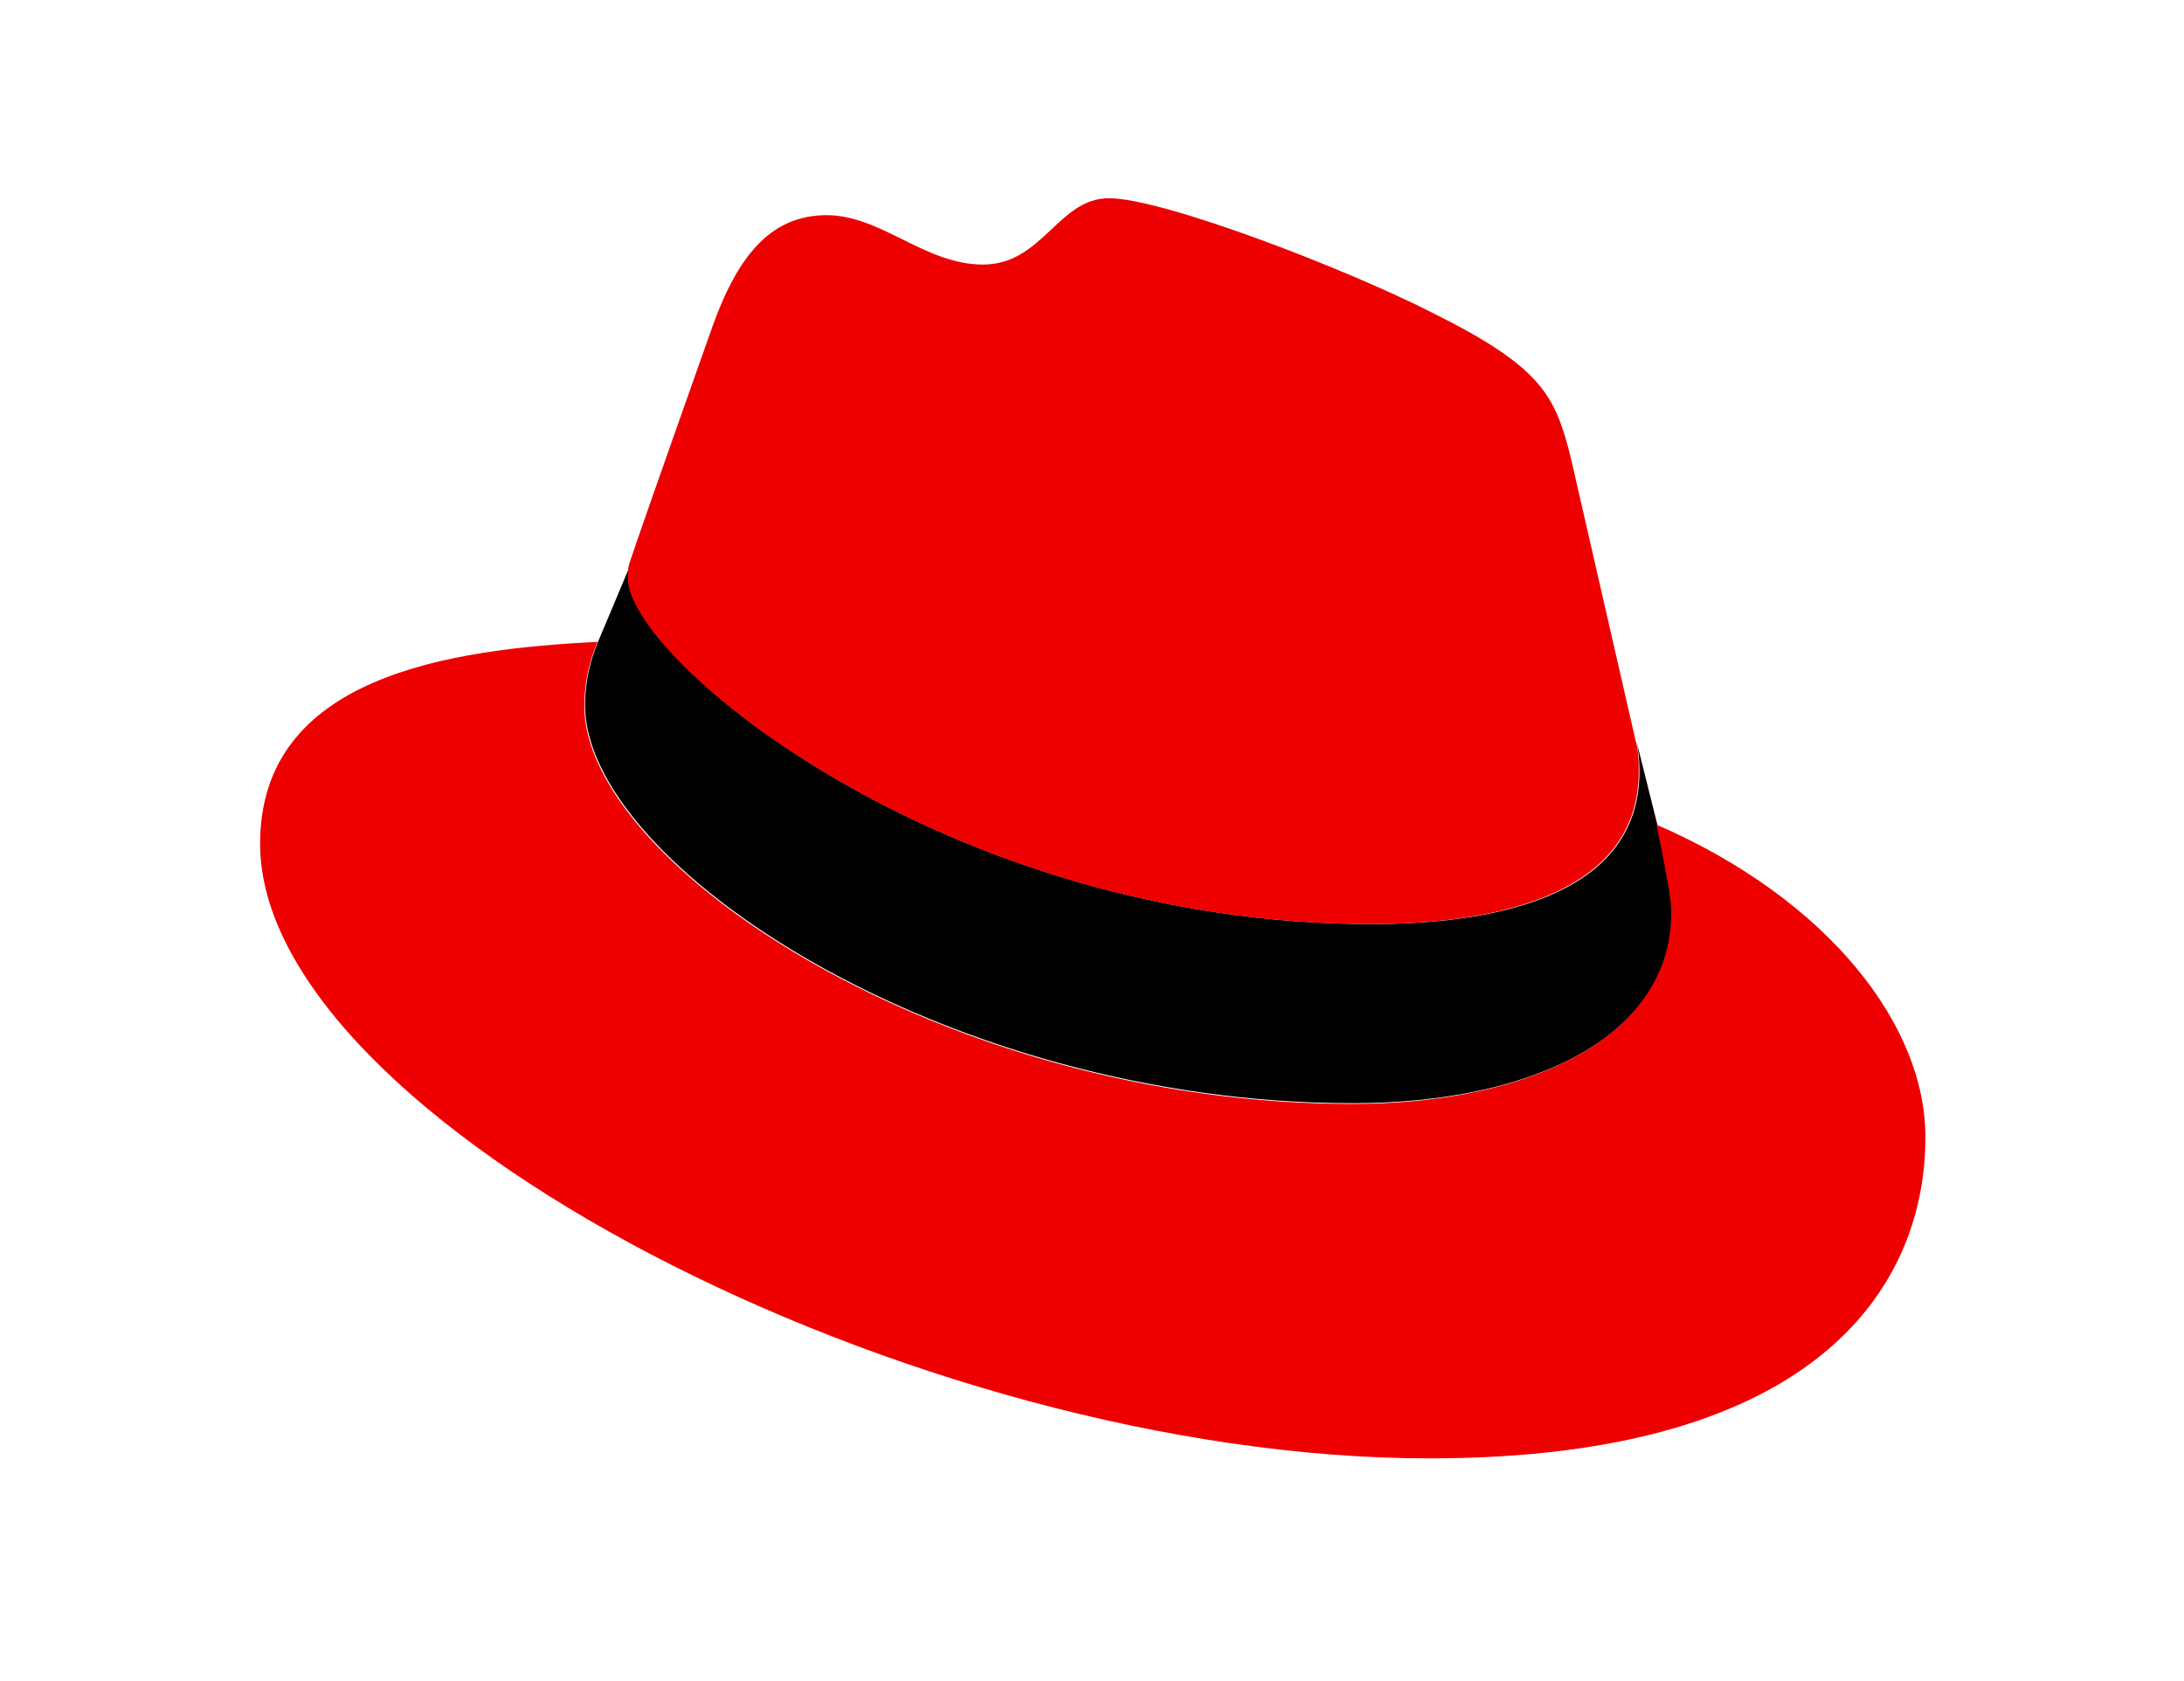
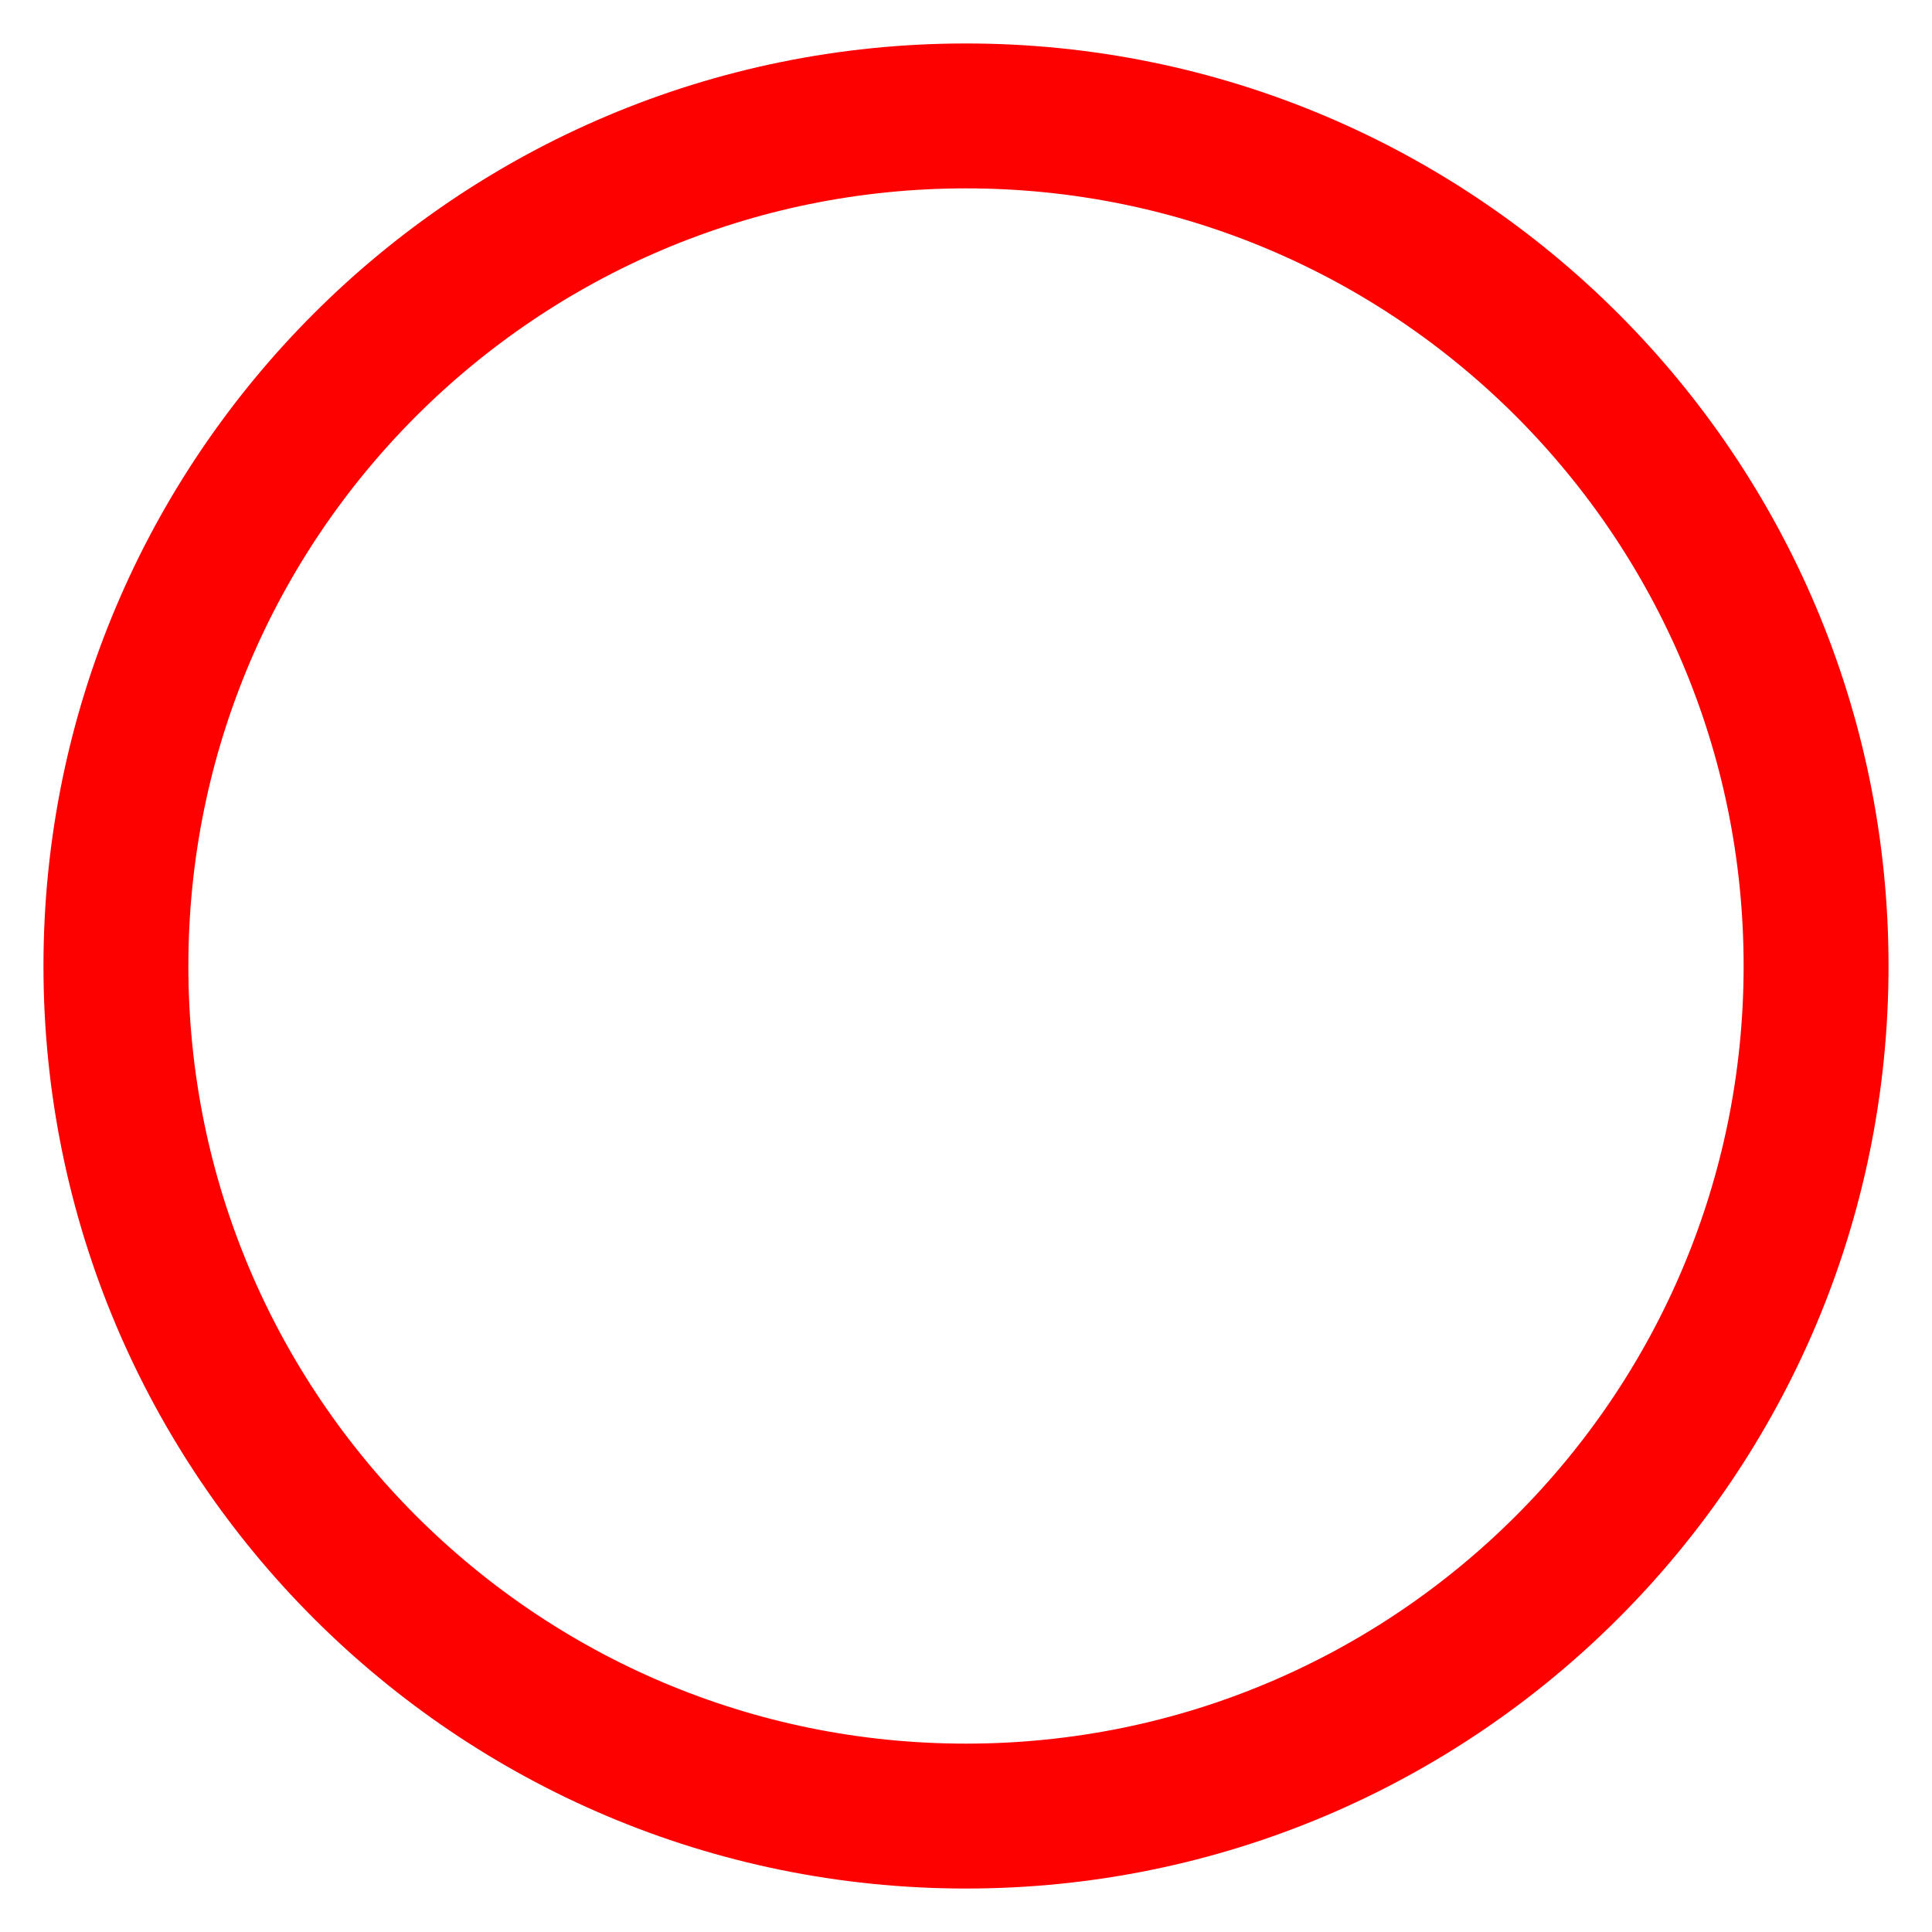
- <svg xmlns="http://www.w3.org/2000/svg" version="1.1" id="Layer_1" x="0px" y="0px" viewBox="0 0 228 228" width="39" height="30" style="enable-background:new 0 0 228 228;" xml:space="preserve">
-   <style type="text/css">
- 	.st0{fill:#EE0000;}
- </style>
-   <g>
-     <g>
-       <path d="M187.9,100.6c0.3,1.3,0.4,2.7,0.4,4.1c0,17.7-21.5,20.7-36.3,20.7c-57.8,0-100.8-35.9-100.8-46.8c0-0.7,0-1.5,0.3-2.3    L47,87c-1,2.3-1.8,5.4-1.8,8.7c0,21.5,48.6,54,104.2,54c24.6,0,43.3-9.2,43.3-25.9c0-1.3,0-2.3-2-12L187.9,100.6z" />
-       <path class="st0" d="M151.9,125.4c14.8,0,36.3-3.1,36.3-20.7c0-1.4,0-2.7-0.4-4.1l-8.8-38.4c-2.1-8.4-3.8-12.3-18.7-19.7    c-11.5-5.9-36.6-15.6-44-15.6c-6.9,0-9,9-17.1,9c-7.9,0-13.8-6.7-21.2-6.7c-7.2,0-11.8,4.9-15.4,14.8c0,0-10,28.2-11.3,32.2    c-0.3,0.8-0.3,1.6-0.3,2.3C51.1,89.5,94.2,125.4,151.9,125.4 M190.6,111.9c2,9.7,2,10.7,2,12c0,16.6-18.7,25.9-43.3,25.9    c-55.5,0-104.2-32.5-104.2-54c0-3.3,0.8-6.4,1.8-8.7c-20,1-45.8,4.6-45.8,27.4c0,37.4,88.6,83.4,158.7,83.4    c53.8,0,67.3-24.3,67.3-43.5C227.2,139.3,214.1,122.1,190.6,111.9" />
-     </g>
-   </g>
+ <svg xmlns="http://www.w3.org/2000/svg" width="200" height="200">
+   <circle cx="100" cy="100" r="88" fill="none" stroke="#fd0000" stroke-width="15" />
</svg>
